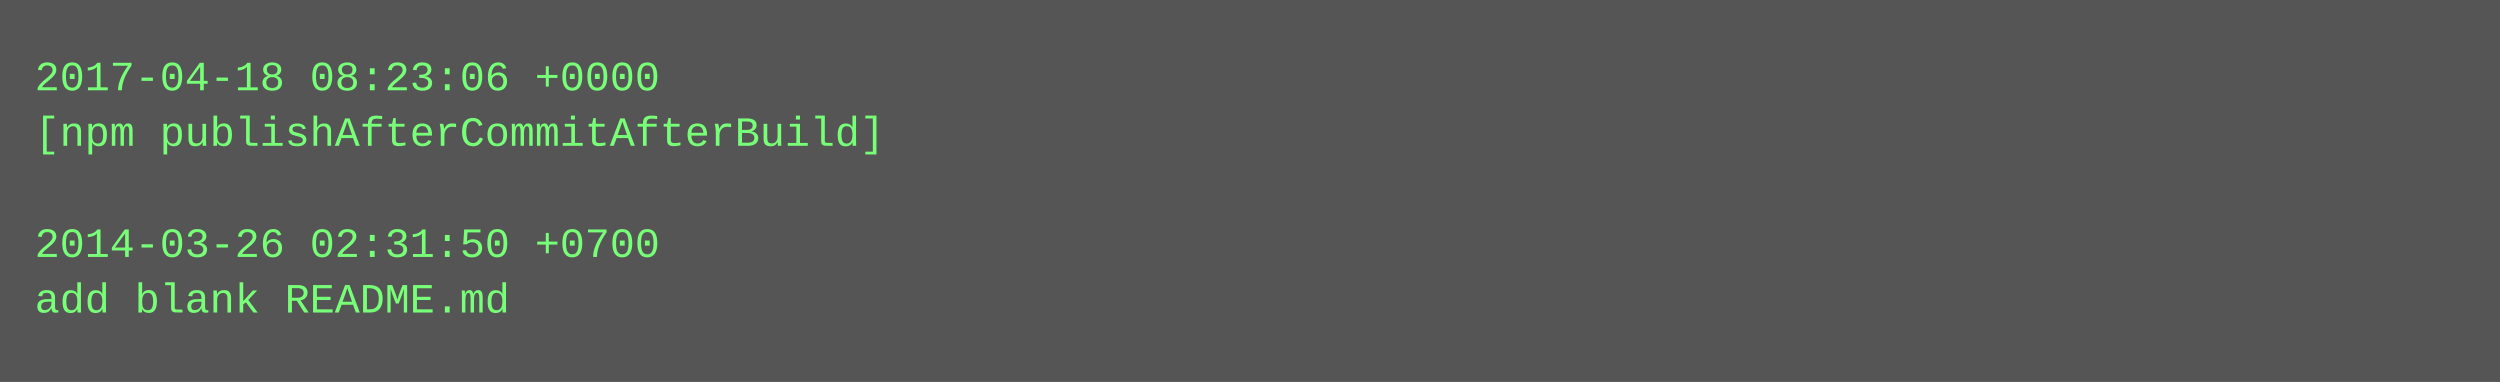
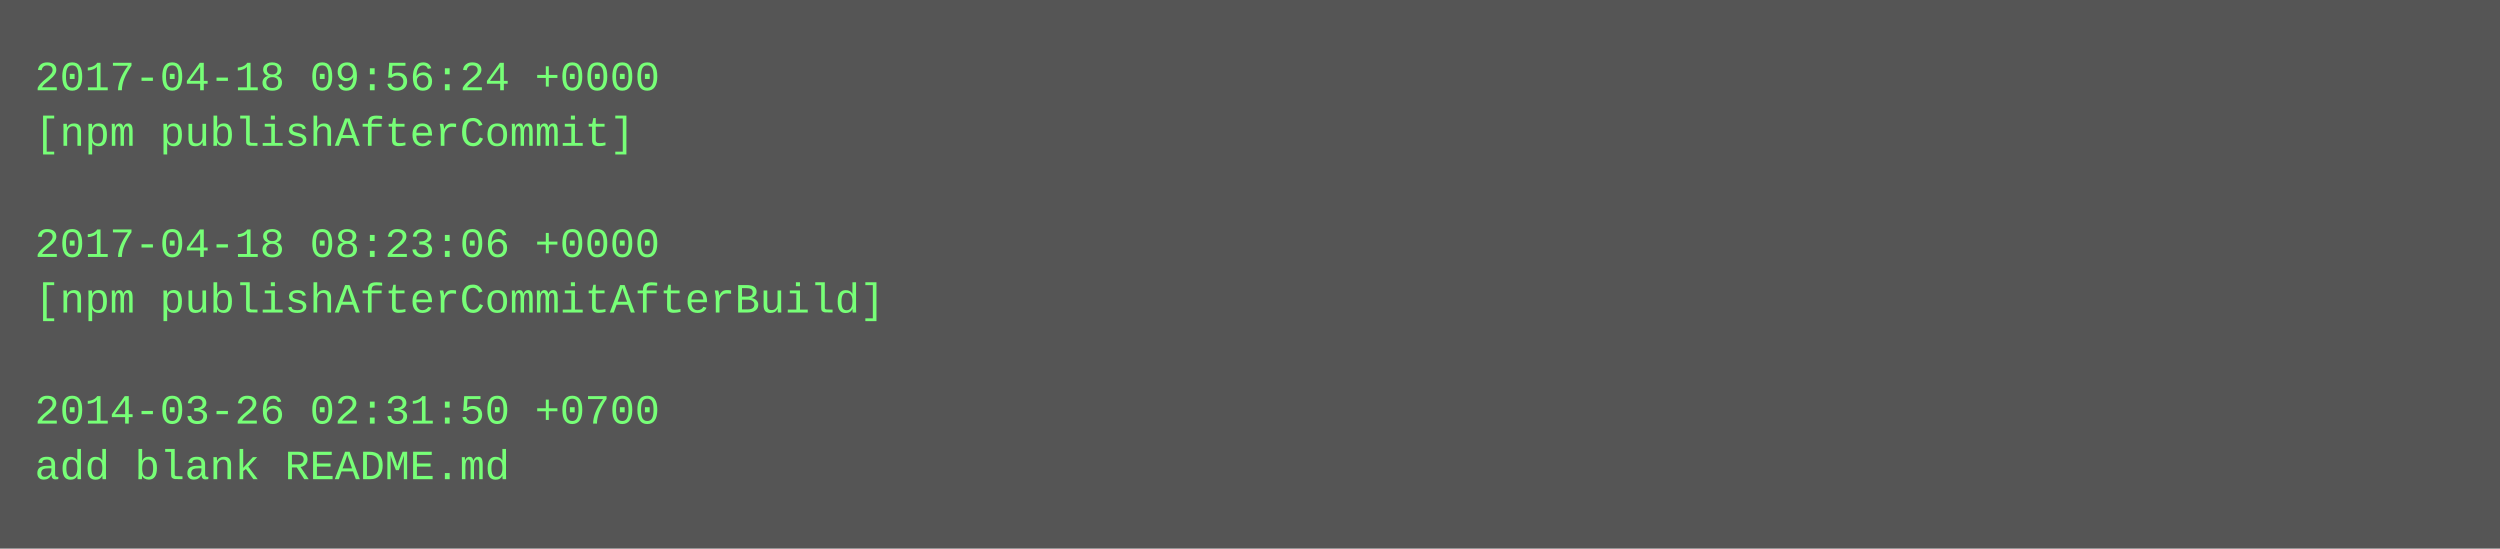
- <svg xmlns="http://www.w3.org/2000/svg" height="110" width="720">
-   <rect height="110" fill="#555" width="720" />
+ <svg xmlns="http://www.w3.org/2000/svg" height="158" width="720">
+   <rect height="158" fill="#555" width="720" />
  <text fill="#7f7" font-family="Courier New" font-size="12" xml:space="preserve">
-     <tspan x="10" y="26">2017-04-18 08:23:06 +0000</tspan>
-     <tspan x="10" y="42">[npm publishAfterCommitAfterBuild]</tspan>
+     <tspan x="10" y="26">2017-04-18 09:56:24 +0000</tspan>
+     <tspan x="10" y="42">[npm publishAfterCommit]</tspan>
    <tspan x="10" y="58" />
-     <tspan x="10" y="74">2014-03-26 02:31:50 +0700</tspan>
-     <tspan x="10" y="90">add blank README.md</tspan>
+     <tspan x="10" y="74">2017-04-18 08:23:06 +0000</tspan>
+     <tspan x="10" y="90">[npm publishAfterCommitAfterBuild]</tspan>
+     <tspan x="10" y="106" />
+     <tspan x="10" y="122">2014-03-26 02:31:50 +0700</tspan>
+     <tspan x="10" y="138">add blank README.md</tspan>
  </text>
</svg>
